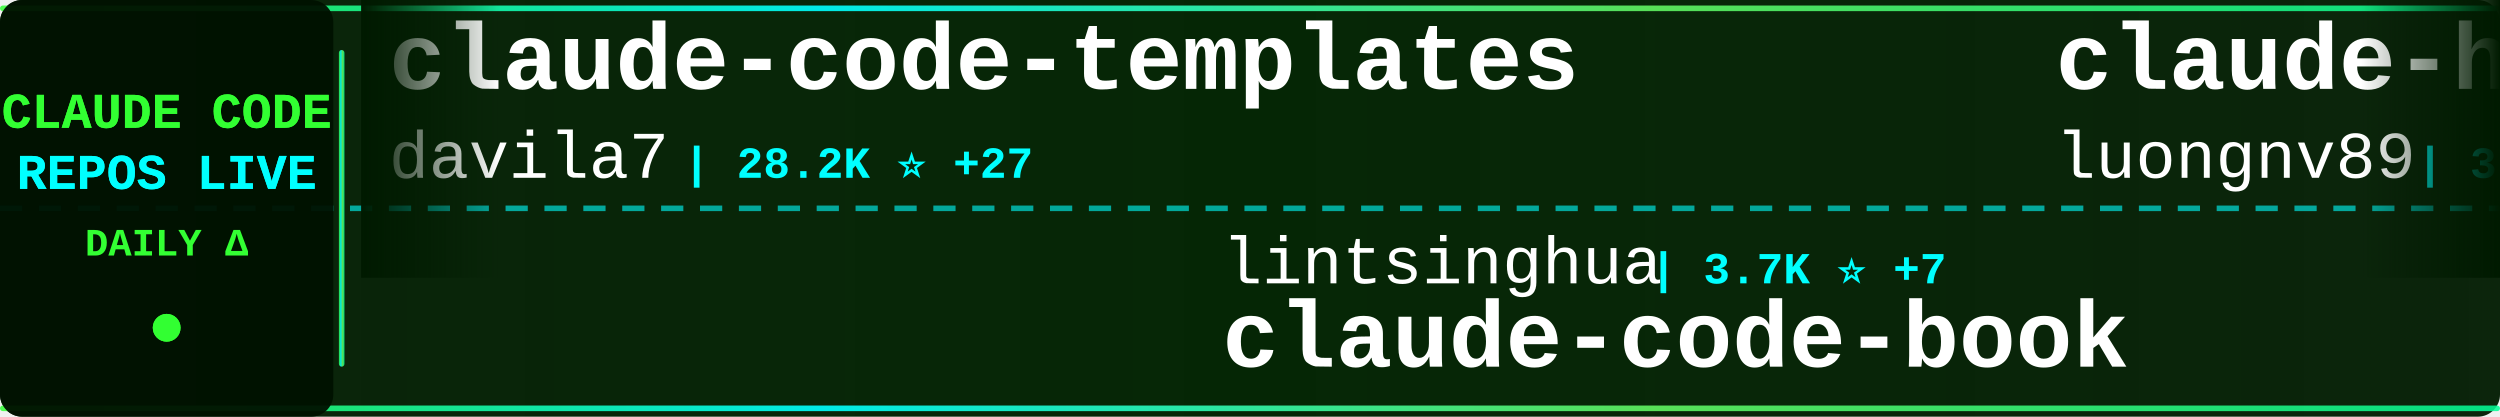
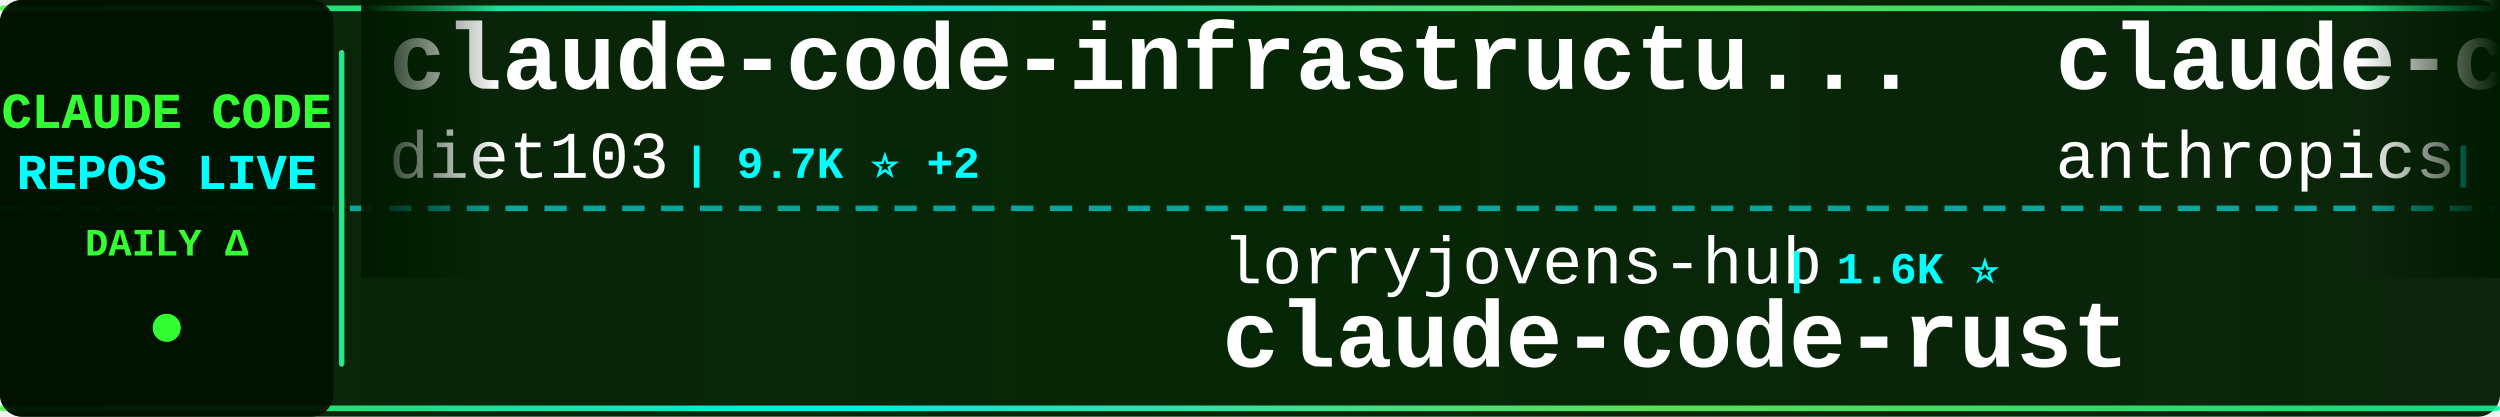
<svg xmlns="http://www.w3.org/2000/svg" width="900" height="150">
  <defs>
    <linearGradient id="tickerBg" x1="0%" y1="0%" x2="100%" y2="0%">
      <stop offset="0%" style="stop-color:#001a00;stop-opacity:0.95" />
      <stop offset="50%" style="stop-color:#002200;stop-opacity:0.98" />
      <stop offset="100%" style="stop-color:#001a00;stop-opacity:0.95" />
    </linearGradient>
    <linearGradient id="borderGrad" x1="0%" y1="0%" x2="100%" y2="0%">
      <stop offset="0%" style="stop-color:#33ff33;stop-opacity:0.85">
        <animate attributeName="stop-opacity" values="0.85;1;0.85" dur="2s" repeatCount="indefinite" />
      </stop>
      <stop offset="33%" style="stop-color:#00ffff;stop-opacity:0.9">
        <animate attributeName="stop-opacity" values="0.9;1;0.9" dur="2.2s" repeatCount="indefinite" />
      </stop>
      <stop offset="66%" style="stop-color:#66ff66;stop-opacity:0.85">
        <animate attributeName="stop-opacity" values="0.85;1;0.85" dur="1.8s" repeatCount="indefinite" />
      </stop>
      <stop offset="100%" style="stop-color:#00ff99;stop-opacity:0.85">
        <animate attributeName="stop-opacity" values="0.85;1;0.85" dur="2s" repeatCount="indefinite" />
      </stop>
    </linearGradient>
    <filter id="textGlow">
      <feGaussianBlur stdDeviation="0.1" result="coloredBlur" />
      <feMerge>
        <feMergeNode in="coloredBlur" />
        <feMergeNode in="SourceGraphic" />
      </feMerge>
    </filter>
    <filter id="metricGlow">
      <feGaussianBlur stdDeviation="0.2" result="coloredBlur" />
      <feMerge>
        <feMergeNode in="coloredBlur" />
        <feMergeNode in="SourceGraphic" />
      </feMerge>
    </filter>
    <linearGradient id="leftFade" x1="0%" y1="0%" x2="100%" y2="0%">
      <stop offset="0%" style="stop-color:#001a00;stop-opacity:1" />
      <stop offset="100%" style="stop-color:#001a00;stop-opacity:0" />
    </linearGradient>
    <linearGradient id="rightFade" x1="0%" y1="0%" x2="100%" y2="0%">
      <stop offset="0%" style="stop-color:#001a00;stop-opacity:0" />
      <stop offset="100%" style="stop-color:#001a00;stop-opacity:1" />
    </linearGradient>
  </defs>
  <rect width="900" height="150" fill="url(#tickerBg)" rx="8" />
  <rect x="0" y="2" width="900" height="2" fill="url(#borderGrad)" rx="1" />
  <rect x="0" y="146" width="900" height="2" fill="url(#borderGrad)" rx="1" />
  <line x1="0" y1="75" x2="900" y2="75" stroke="#00ffff" stroke-width="2" stroke-dasharray="8 6" opacity="0.6" />
  <rect x="0" y="0" width="120" height="150" fill="#001100" opacity="0.95" rx="8" />
  <text x="60" y="46" font-family="'Courier New', monospace" font-size="18" font-weight="bold" fill="#33ff33" text-anchor="middle" filter="url(#textGlow)">
    CLAUDE CODE
  </text>
  <text x="60" y="68" font-family="'Courier New', monospace" font-size="18" font-weight="bold" fill="#00ffff" text-anchor="middle" filter="url(#textGlow)">
    REPOS LIVE
  </text>
  <text x="60" y="92" font-family="'Courier New', monospace" font-size="14" font-weight="bold" fill="#33ff33" text-anchor="middle">
    DAILY Δ
  </text>
  <circle cx="60" cy="118" r="5" fill="#33ff33" filter="url(#metricGlow)">
    <animate attributeName="r" values="4;6;4" dur="1.5s" repeatCount="indefinite" />
    <animate attributeName="opacity" values="0.6;1;0.6" dur="1.5s" repeatCount="indefinite" />
  </circle>
  <rect x="122" y="18" width="2" height="114" fill="url(#borderGrad)" rx="1" />
  <clipPath id="tickerClip">
    <rect x="130" y="0" width="770" height="150" />
  </clipPath>
  <g clip-path="url(#tickerClip)">
    <g id="tickerItems">
      <animateTransform attributeName="transform" attributeType="XML" type="translate" from="0 0" to="-3000 0" dur="54s" repeatCount="indefinite" />
      <g transform="translate(0, 0)">
-         <text x="140" y="32" font-family="'Courier New', monospace" font-size="34" font-weight="bold" fill="#ffffff">claude-code-templates</text>
-         <text x="140" y="64" font-family="'Courier New', monospace" font-size="24" font-weight="normal" fill="#ffffff" opacity="1.0">davila7</text>
-         <text x="246" y="64" font-family="'Courier New', monospace" font-size="16" font-weight="bold" fill="#00ffff"> | 28.2K ⭐ +27</text>
+         <text x="140" y="32" font-family="'Courier New', monospace" font-size="34" font-weight="bold" fill="#ffffff">claude-code-infrastructu...</text>
+         <text x="140" y="64" font-family="'Courier New', monospace" font-size="24" font-weight="normal" fill="#ffffff" opacity="1.0">diet103</text>
+         <text x="246" y="64" font-family="'Courier New', monospace" font-size="16" font-weight="bold" fill="#00ffff"> | 9.7K ⭐ +2</text>
      </g>
      <g transform="translate(300, 0)">
-         <text x="140" y="102" font-family="'Courier New', monospace" font-size="24" font-weight="normal" fill="#ffffff" opacity="1.0">lintsinghua</text>
-         <text x="294" y="102" font-family="'Courier New', monospace" font-size="16" font-weight="bold" fill="#00ffff"> | 3.7K ⭐ +7</text>
-         <text x="140" y="132" font-family="'Courier New', monospace" font-size="34" font-weight="bold" fill="#ffffff">claude-code-book</text>
+         <text x="140" y="102" font-family="'Courier New', monospace" font-size="24" font-weight="normal" fill="#ffffff" opacity="1.0">lorryjovens-hub</text>
+         <text x="342" y="102" font-family="'Courier New', monospace" font-size="16" font-weight="bold" fill="#00ffff"> | 1.6K ⭐</text>
+         <text x="140" y="132" font-family="'Courier New', monospace" font-size="34" font-weight="bold" fill="#ffffff">claude-code-rust</text>
      </g>
      <g transform="translate(600, 0)">
-         <text x="140" y="32" font-family="'Courier New', monospace" font-size="34" font-weight="bold" fill="#ffffff">claude-howto</text>
-         <text x="140" y="64" font-family="'Courier New', monospace" font-size="24" font-weight="normal" fill="#ffffff" opacity="1.0">luongnv89</text>
-         <text x="270" y="64" font-family="'Courier New', monospace" font-size="16" font-weight="bold" fill="#00ffff"> | 37.6K ⭐ +64</text>
+         <text x="140" y="32" font-family="'Courier New', monospace" font-size="34" font-weight="bold" fill="#ffffff">claude-code</text>
+         <text x="140" y="64" font-family="'Courier New', monospace" font-size="24" font-weight="normal" fill="#ffffff" opacity="1.0">anthropics</text>
+         <text x="282" y="64" font-family="'Courier New', monospace" font-size="16" font-weight="bold" fill="#00ffff"> | 133.4K ⭐ +151</text>
      </g>
      <g transform="translate(900, 0)">
-         <text x="140" y="102" font-family="'Courier New', monospace" font-size="24" font-weight="normal" fill="#ffffff" opacity="1.0">jeremylongshore</text>
-         <text x="342" y="102" font-family="'Courier New', monospace" font-size="16" font-weight="bold" fill="#00ffff"> | 2.4K ⭐ +6</text>
-         <text x="140" y="132" font-family="'Courier New', monospace" font-size="34" font-weight="bold" fill="#ffffff">claude-code-plugins-plus...</text>
+         <text x="140" y="102" font-family="'Courier New', monospace" font-size="24" font-weight="normal" fill="#ffffff" opacity="1.0">oboard</text>
+         <text x="234" y="102" font-family="'Courier New', monospace" font-size="16" font-weight="bold" fill="#00ffff"> | 3.2K ⭐ +2</text>
+         <text x="140" y="132" font-family="'Courier New', monospace" font-size="34" font-weight="bold" fill="#ffffff">claude-code-rev</text>
      </g>
      <g transform="translate(1200, 0)">
-         <text x="140" y="32" font-family="'Courier New', monospace" font-size="34" font-weight="bold" fill="#ffffff">learn-claude-code</text>
-         <text x="140" y="64" font-family="'Courier New', monospace" font-size="24" font-weight="normal" fill="#ffffff" opacity="1.0">shareAI-lab</text>
-         <text x="294" y="64" font-family="'Courier New', monospace" font-size="16" font-weight="bold" fill="#00ffff"> | 67.5K ⭐ +85</text>
+         <text x="140" y="32" font-family="'Courier New', monospace" font-size="34" font-weight="bold" fill="#ffffff">claude-code-engineering</text>
+         <text x="140" y="64" font-family="'Courier New', monospace" font-size="24" font-weight="normal" fill="#ffffff" opacity="1.0">huangjia2019</text>
+         <text x="306" y="64" font-family="'Courier New', monospace" font-size="16" font-weight="bold" fill="#00ffff"> | 859 ⭐ +1</text>
      </g>
      <g transform="translate(1500, 0)">
-         <text x="140" y="102" font-family="'Courier New', monospace" font-size="24" font-weight="normal" fill="#ffffff" opacity="1.0">liuup</text>
-         <text x="222" y="102" font-family="'Courier New', monospace" font-size="16" font-weight="bold" fill="#00ffff"> | 3.2K ⭐ +7</text>
-         <text x="140" y="132" font-family="'Courier New', monospace" font-size="34" font-weight="bold" fill="#ffffff">claude-code-analysis</text>
+         <text x="140" y="102" font-family="'Courier New', monospace" font-size="24" font-weight="normal" fill="#ffffff" opacity="1.0">chauncygu</text>
+         <text x="270" y="102" font-family="'Courier New', monospace" font-size="16" font-weight="bold" fill="#00ffff"> | 2.7K ⭐ +6</text>
+         <text x="140" y="132" font-family="'Courier New', monospace" font-size="34" font-weight="bold" fill="#ffffff">collection-claude-code-s...</text>
      </g>
      <g transform="translate(1800, 0)">
-         <text x="140" y="32" font-family="'Courier New', monospace" font-size="34" font-weight="bold" fill="#ffffff">claude-code-settings</text>
-         <text x="140" y="64" font-family="'Courier New', monospace" font-size="24" font-weight="normal" fill="#ffffff" opacity="1.0">feiskyer</text>
-         <text x="258" y="64" font-family="'Courier New', monospace" font-size="16" font-weight="bold" fill="#00ffff"> | 1.6K ⭐ +2</text>
+         <text x="140" y="32" font-family="'Courier New', monospace" font-size="34" font-weight="bold" fill="#ffffff">CLIProxyAPI</text>
+         <text x="140" y="64" font-family="'Courier New', monospace" font-size="24" font-weight="normal" fill="#ffffff" opacity="1.0">router-for-me</text>
+         <text x="318" y="64" font-family="'Courier New', monospace" font-size="16" font-weight="bold" fill="#00ffff"> | 37.9K ⭐ +63</text>
      </g>
      <g transform="translate(2100, 0)">
-         <text x="140" y="102" font-family="'Courier New', monospace" font-size="24" font-weight="normal" fill="#ffffff" opacity="1.0">chauncygu</text>
-         <text x="270" y="102" font-family="'Courier New', monospace" font-size="16" font-weight="bold" fill="#00ffff"> | 2.7K ⭐ +3</text>
-         <text x="140" y="132" font-family="'Courier New', monospace" font-size="34" font-weight="bold" fill="#ffffff">collection-claude-code-s...</text>
+         <text x="140" y="102" font-family="'Courier New', monospace" font-size="24" font-weight="normal" fill="#ffffff" opacity="1.0">Yeachan-Heo</text>
+         <text x="294" y="102" font-family="'Courier New', monospace" font-size="16" font-weight="bold" fill="#00ffff"> | 36.7K ⭐ +47</text>
+         <text x="140" y="132" font-family="'Courier New', monospace" font-size="34" font-weight="bold" fill="#ffffff">oh-my-claudecode</text>
      </g>
      <g transform="translate(2400, 0)">
-         <text x="140" y="32" font-family="'Courier New', monospace" font-size="34" font-weight="bold" fill="#ffffff">claude-code</text>
-         <text x="140" y="64" font-family="'Courier New', monospace" font-size="24" font-weight="normal" fill="#ffffff" opacity="1.0">isboyjc</text>
-         <text x="246" y="64" font-family="'Courier New', monospace" font-size="16" font-weight="bold" fill="#00ffff"> | 159 ⭐</text>
+         <text x="140" y="32" font-family="'Courier New', monospace" font-size="34" font-weight="bold" fill="#ffffff">Claude-Code-Usage-Monito...</text>
+         <text x="140" y="64" font-family="'Courier New', monospace" font-size="24" font-weight="normal" fill="#ffffff" opacity="1.0">Maciek-roboblog</text>
+         <text x="342" y="64" font-family="'Courier New', monospace" font-size="16" font-weight="bold" fill="#00ffff"> | 8.2K ⭐ +6</text>
      </g>
      <g transform="translate(2700, 0)">
-         <text x="140" y="102" font-family="'Courier New', monospace" font-size="24" font-weight="normal" fill="#ffffff" opacity="1.0">RishabhK103</text>
-         <text x="294" y="102" font-family="'Courier New', monospace" font-size="16" font-weight="bold" fill="#00ffff"> | 90 ⭐</text>
-         <text x="140" y="132" font-family="'Courier New', monospace" font-size="34" font-weight="bold" fill="#ffffff">claude-code</text>
+         <text x="140" y="102" font-family="'Courier New', monospace" font-size="24" font-weight="normal" fill="#ffffff" opacity="1.0">wanshuiyin</text>
+         <text x="282" y="102" font-family="'Courier New', monospace" font-size="16" font-weight="bold" fill="#00ffff"> | 12.4K ⭐ +39</text>
+         <text x="140" y="132" font-family="'Courier New', monospace" font-size="34" font-weight="bold" fill="#ffffff">Auto-claude-code-researc...</text>
      </g>
      <g transform="translate(3000, 0)">
-         <text x="140" y="32" font-family="'Courier New', monospace" font-size="34" font-weight="bold" fill="#ffffff">claude-code-templates</text>
-         <text x="140" y="64" font-family="'Courier New', monospace" font-size="24" font-weight="normal" fill="#ffffff" opacity="1.0">davila7</text>
-         <text x="246" y="64" font-family="'Courier New', monospace" font-size="16" font-weight="bold" fill="#00ffff"> | 28.2K ⭐ +27</text>
+         <text x="140" y="32" font-family="'Courier New', monospace" font-size="34" font-weight="bold" fill="#ffffff">claude-code-infrastructu...</text>
+         <text x="140" y="64" font-family="'Courier New', monospace" font-size="24" font-weight="normal" fill="#ffffff" opacity="1.0">diet103</text>
+         <text x="246" y="64" font-family="'Courier New', monospace" font-size="16" font-weight="bold" fill="#00ffff"> | 9.7K ⭐ +2</text>
      </g>
      <g transform="translate(3300, 0)">
-         <text x="140" y="102" font-family="'Courier New', monospace" font-size="24" font-weight="normal" fill="#ffffff" opacity="1.0">lintsinghua</text>
-         <text x="294" y="102" font-family="'Courier New', monospace" font-size="16" font-weight="bold" fill="#00ffff"> | 3.7K ⭐ +7</text>
-         <text x="140" y="132" font-family="'Courier New', monospace" font-size="34" font-weight="bold" fill="#ffffff">claude-code-book</text>
+         <text x="140" y="102" font-family="'Courier New', monospace" font-size="24" font-weight="normal" fill="#ffffff" opacity="1.0">lorryjovens-hub</text>
+         <text x="342" y="102" font-family="'Courier New', monospace" font-size="16" font-weight="bold" fill="#00ffff"> | 1.6K ⭐</text>
+         <text x="140" y="132" font-family="'Courier New', monospace" font-size="34" font-weight="bold" fill="#ffffff">claude-code-rust</text>
      </g>
      <g transform="translate(3600, 0)">
-         <text x="140" y="32" font-family="'Courier New', monospace" font-size="34" font-weight="bold" fill="#ffffff">claude-howto</text>
-         <text x="140" y="64" font-family="'Courier New', monospace" font-size="24" font-weight="normal" fill="#ffffff" opacity="1.0">luongnv89</text>
-         <text x="270" y="64" font-family="'Courier New', monospace" font-size="16" font-weight="bold" fill="#00ffff"> | 37.6K ⭐ +64</text>
+         <text x="140" y="32" font-family="'Courier New', monospace" font-size="34" font-weight="bold" fill="#ffffff">claude-code</text>
+         <text x="140" y="64" font-family="'Courier New', monospace" font-size="24" font-weight="normal" fill="#ffffff" opacity="1.0">anthropics</text>
+         <text x="282" y="64" font-family="'Courier New', monospace" font-size="16" font-weight="bold" fill="#00ffff"> | 133.4K ⭐ +151</text>
      </g>
      <g transform="translate(3900, 0)">
-         <text x="140" y="102" font-family="'Courier New', monospace" font-size="24" font-weight="normal" fill="#ffffff" opacity="1.0">jeremylongshore</text>
-         <text x="342" y="102" font-family="'Courier New', monospace" font-size="16" font-weight="bold" fill="#00ffff"> | 2.4K ⭐ +6</text>
-         <text x="140" y="132" font-family="'Courier New', monospace" font-size="34" font-weight="bold" fill="#ffffff">claude-code-plugins-plus...</text>
+         <text x="140" y="102" font-family="'Courier New', monospace" font-size="24" font-weight="normal" fill="#ffffff" opacity="1.0">oboard</text>
+         <text x="234" y="102" font-family="'Courier New', monospace" font-size="16" font-weight="bold" fill="#00ffff"> | 3.2K ⭐ +2</text>
+         <text x="140" y="132" font-family="'Courier New', monospace" font-size="34" font-weight="bold" fill="#ffffff">claude-code-rev</text>
      </g>
    </g>
  </g>
  <rect x="130" y="0" width="50" height="100" fill="url(#leftFade)" />
  <rect x="850" y="0" width="50" height="100" fill="url(#rightFade)" />
</svg>
